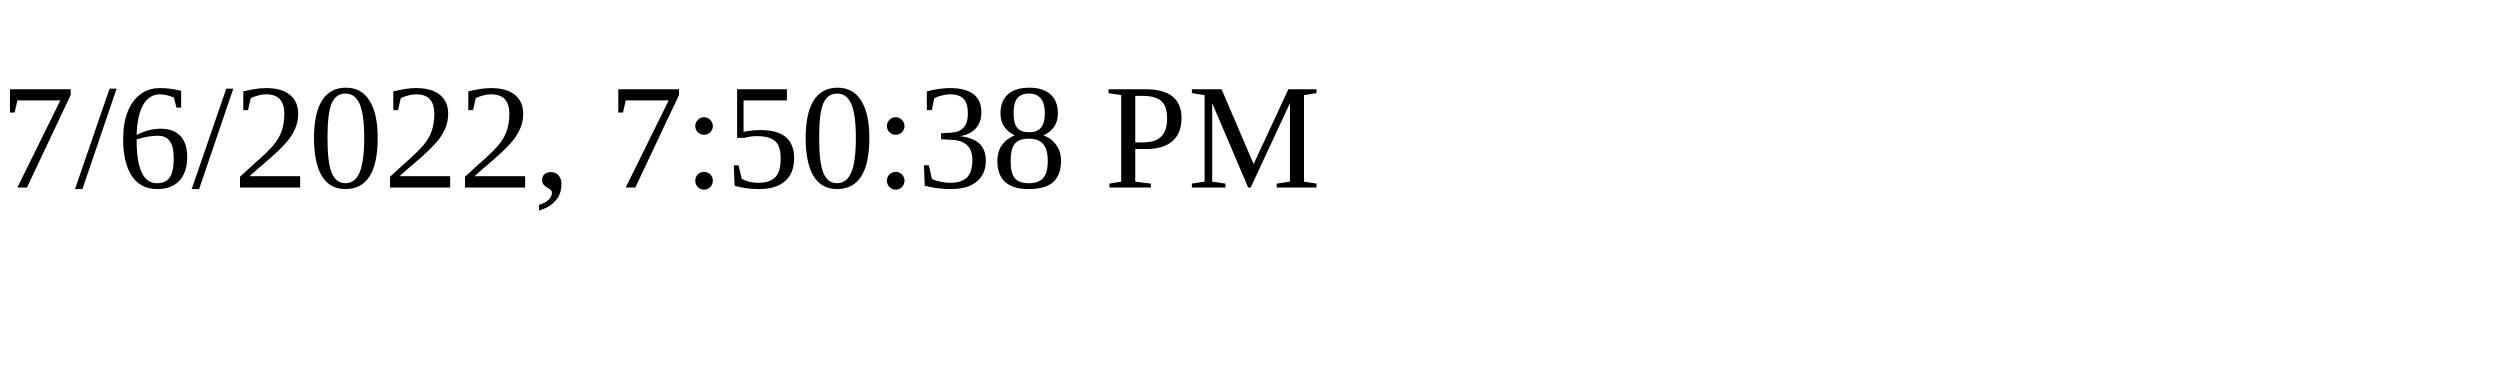
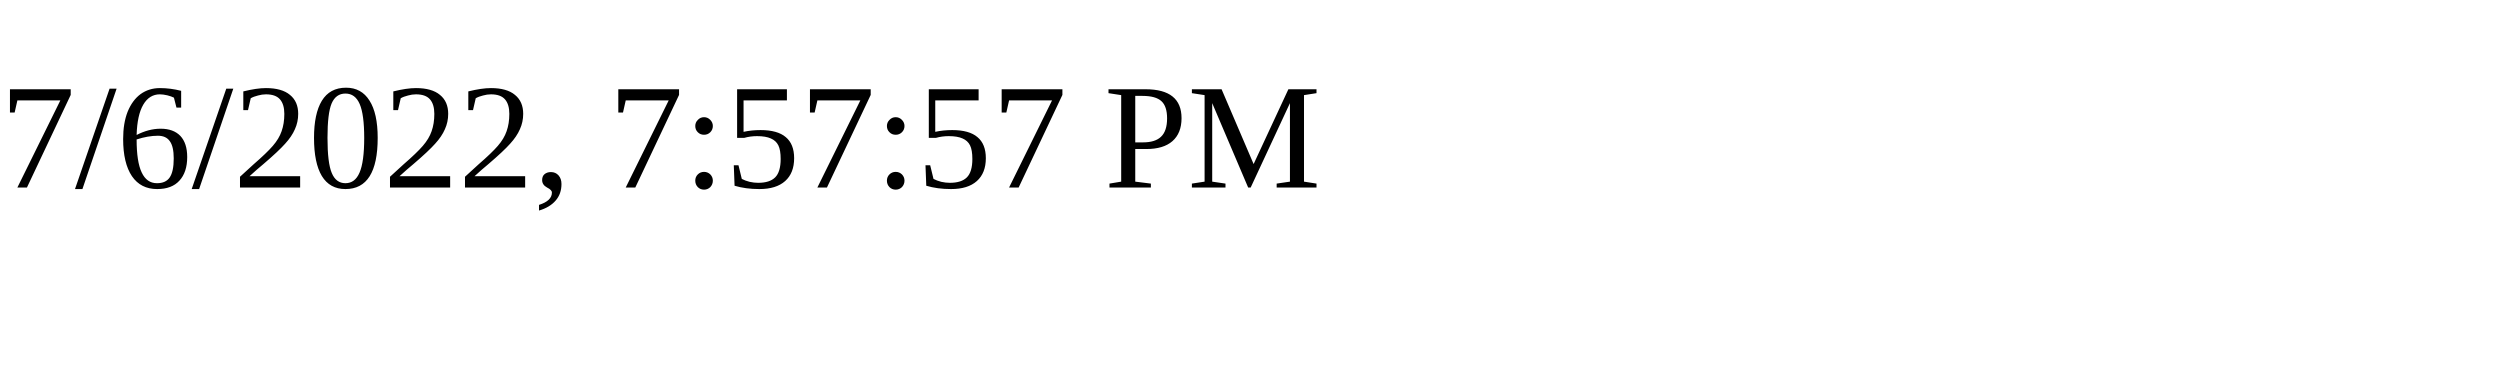
<svg xmlns="http://www.w3.org/2000/svg" height="30" width="200">
-   <text x="0" y="15">7/6/2022, 7:50:38 PM</text>
+   <text x="0" y="15">7/6/2022, 7:57:57 PM</text>
</svg>
